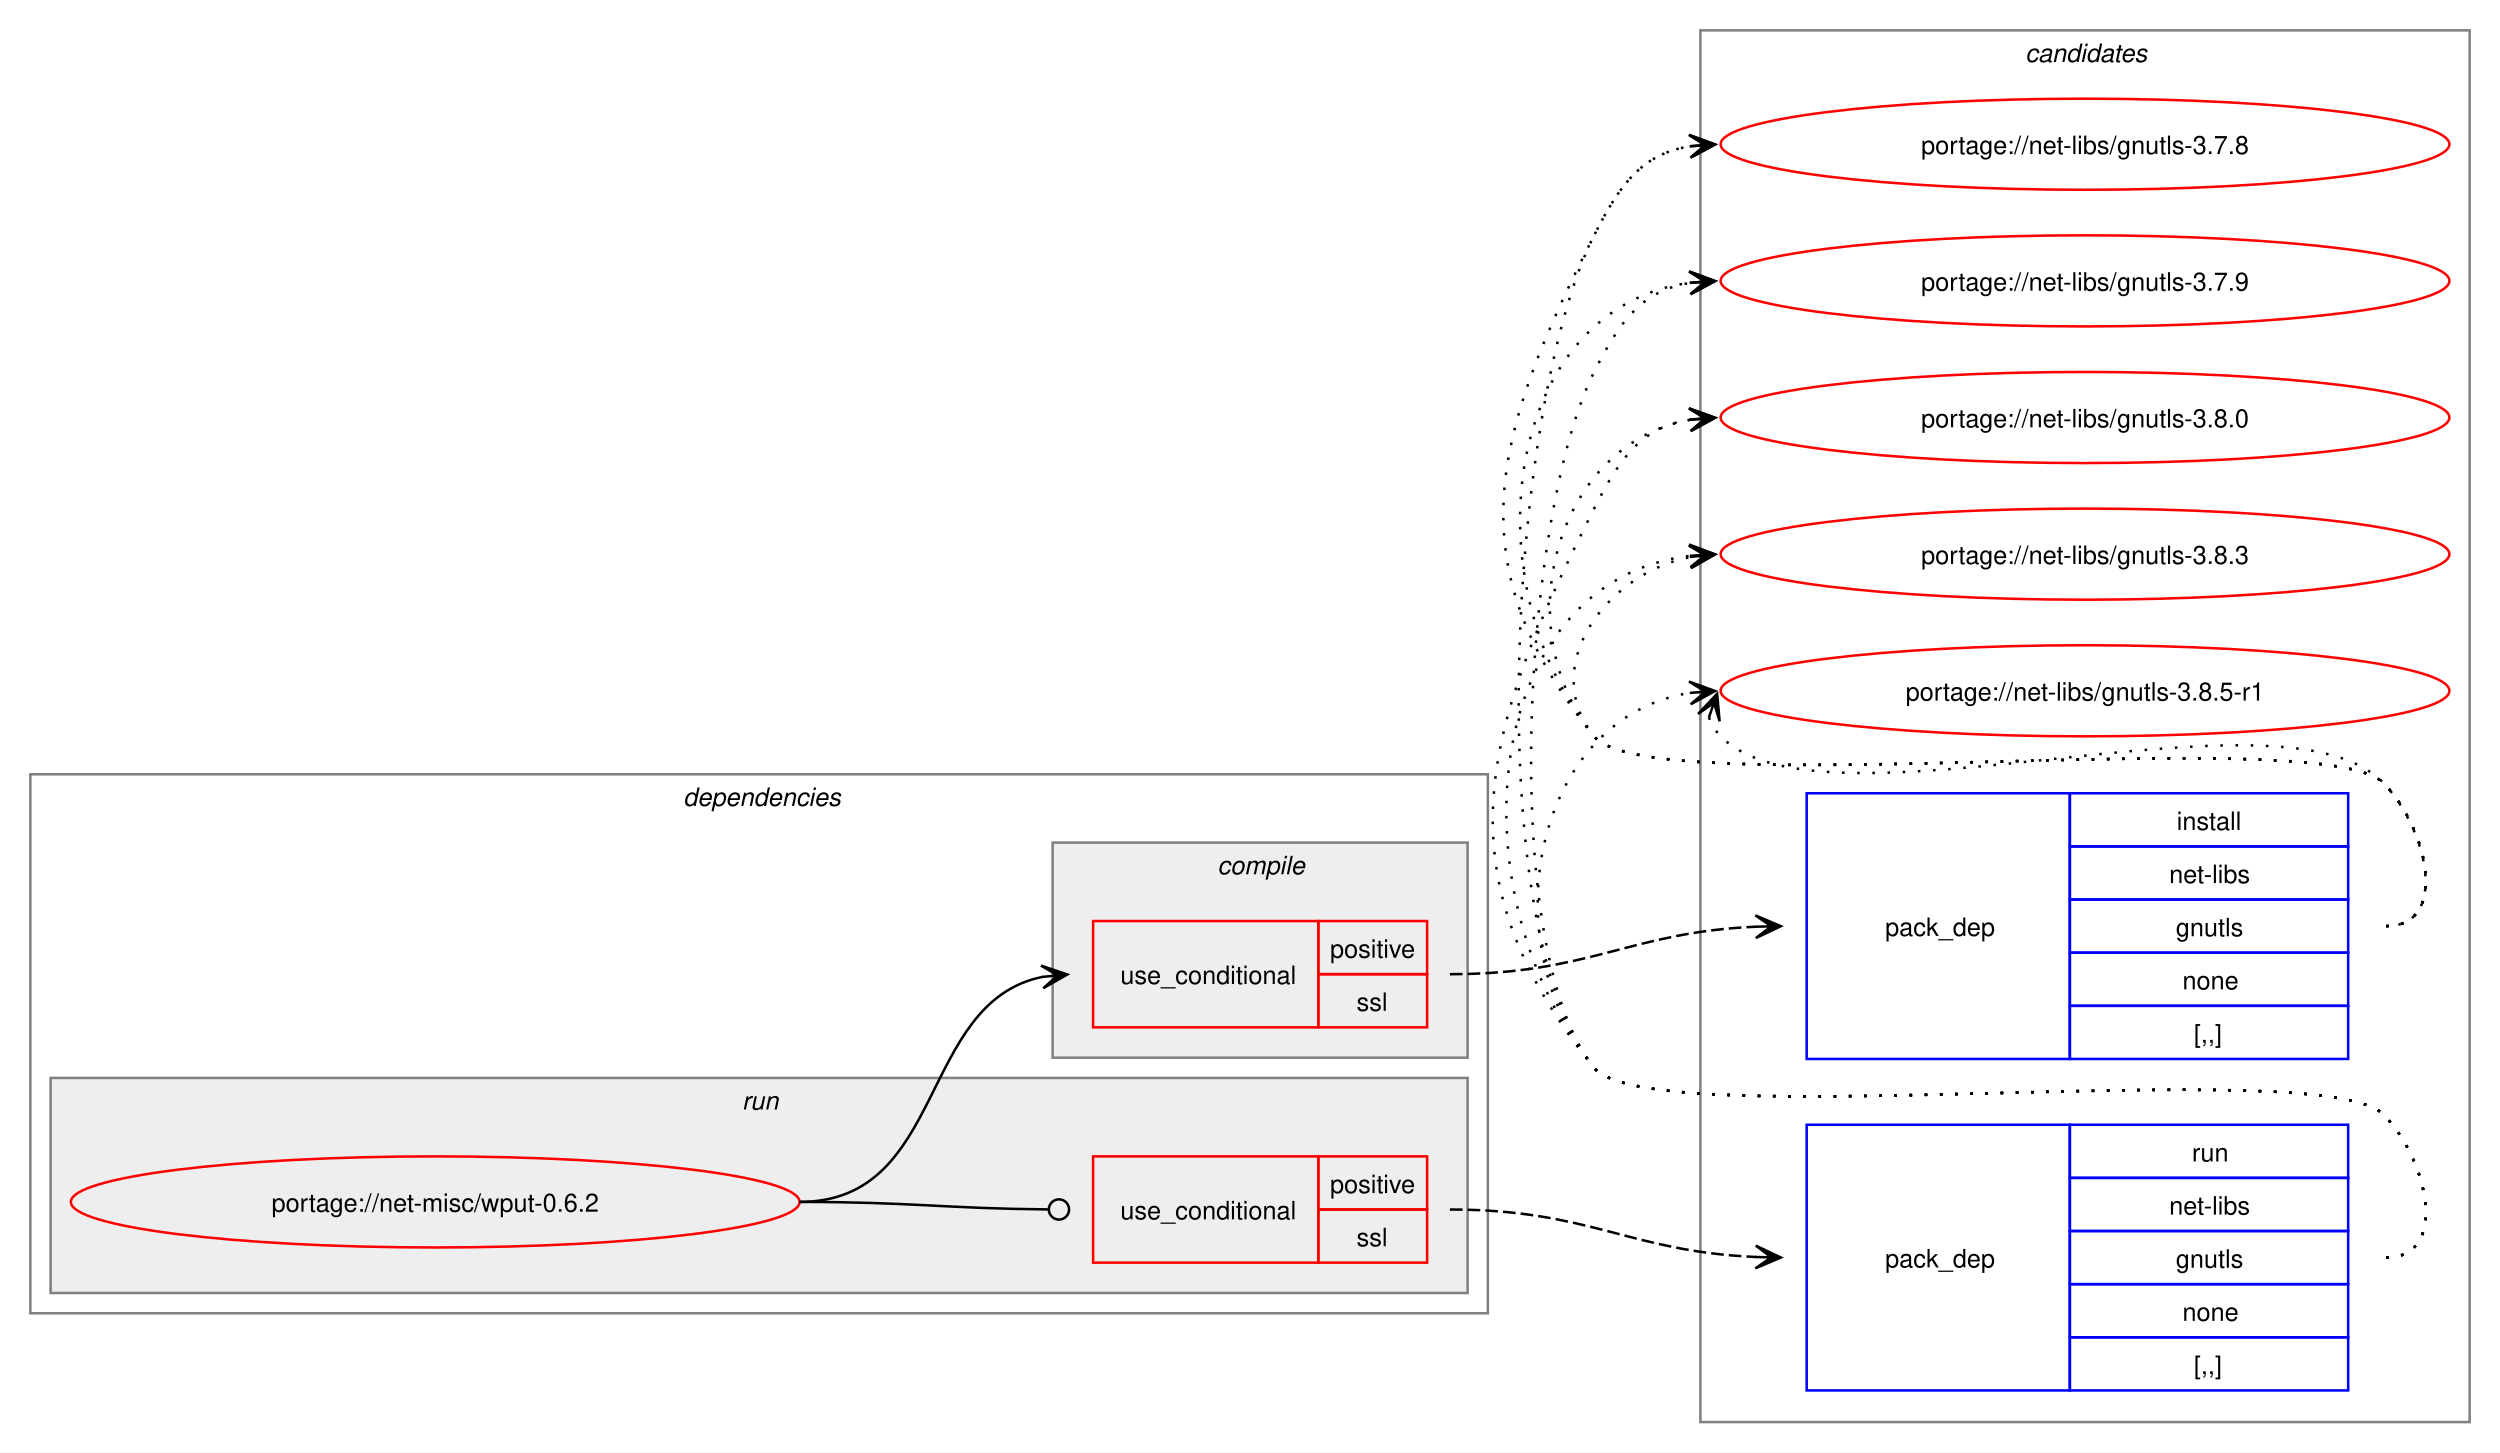
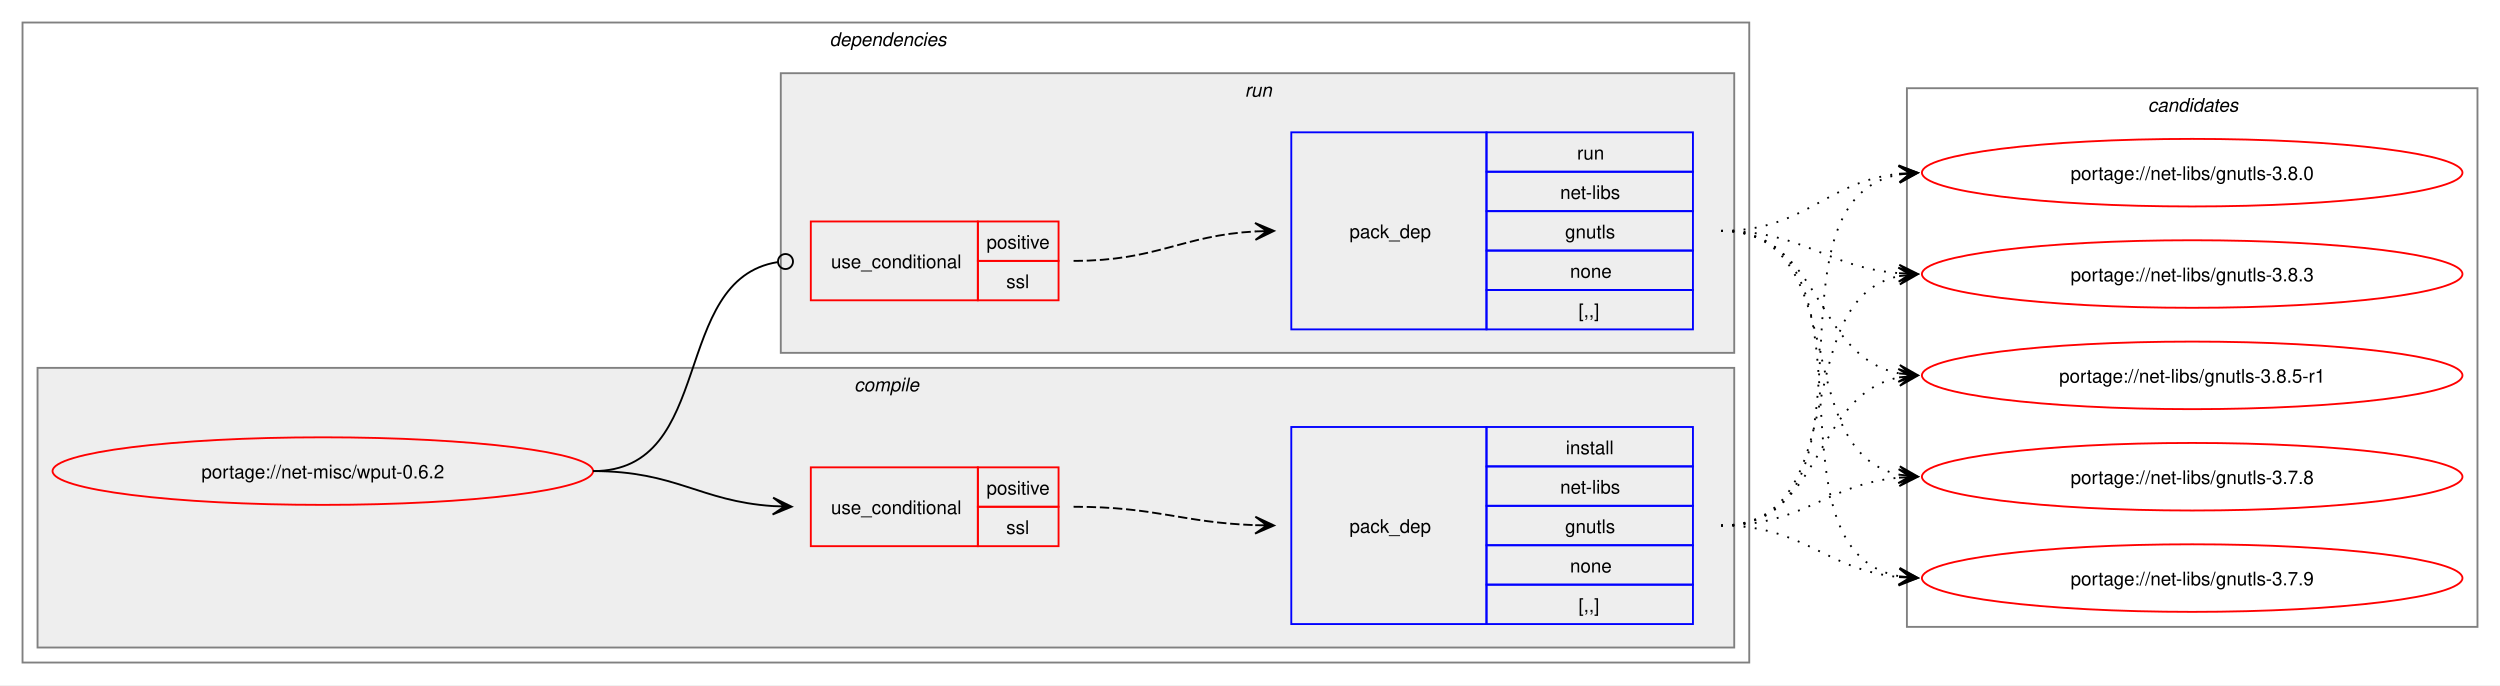
- <svg xmlns="http://www.w3.org/2000/svg" xmlns:xlink="http://www.w3.org/1999/xlink" width="988pt" height="574pt" viewBox="0.00 0.00 988.00 574.00">
-   <g id="graph0" class="graph" transform="scale(1 1) rotate(0) translate(4 570)">
-     <polygon fill="white" stroke="none" points="-4,4 -4,-570 984,-570 984,4 -4,4" />
-     <g id="clust10" class="cluster">
-       <polygon fill="none" stroke="gray" points="668,-8 668,-558 972,-558 972,-8 668,-8" />
-       <text text-anchor="start" x="796.38" y="-545.5" font-family="Helvetica,sans-Serif" font-style="italic" font-size="10.00">candidates</text>
+ <svg xmlns="http://www.w3.org/2000/svg" xmlns:xlink="http://www.w3.org/1999/xlink" width="1332pt" height="365pt" viewBox="0.00 0.00 1332.00 365.00">
+   <g id="graph0" class="graph" transform="scale(1 1) rotate(0) translate(4 361)">
+     <polygon fill="white" stroke="none" points="-4,4 -4,-361 1328,-361 1328,4 -4,4" />
+     <g id="clust2" class="cluster">
+       <polygon fill="none" stroke="gray" points="8,-8 8,-349 928,-349 928,-8 8,-8" />
+       <text text-anchor="start" x="438" y="-336.5" font-family="Helvetica,sans-Serif" font-style="italic" font-size="10.00">dependencies</text>
    </g>
-     <g id="clust2" class="cluster">
-       <polygon fill="none" stroke="gray" points="8,-51 8,-264 584,-264 584,-51 8,-51" />
-       <text text-anchor="start" x="266" y="-251.5" font-family="Helvetica,sans-Serif" font-style="italic" font-size="10.00">dependencies</text>
+     <g id="clust3" class="cluster">
+       <polygon fill="#eeeeee" stroke="gray" points="16,-16 16,-165 920,-165 920,-16 16,-16" />
+       <text text-anchor="start" x="451.12" y="-152.5" font-family="Helvetica,sans-Serif" font-style="italic" font-size="10.00">compile</text>
    </g>
    <g id="clust7" class="cluster">
-       <polygon fill="#eeeeee" stroke="gray" points="16,-59 16,-144 576,-144 576,-59 16,-59" />
-       <text text-anchor="start" x="289.25" y="-131.5" font-family="Helvetica,sans-Serif" font-style="italic" font-size="10.00">run</text>
+       <polygon fill="#eeeeee" stroke="gray" points="412,-173 412,-322 920,-322 920,-173 412,-173" />
+       <text text-anchor="start" x="659.25" y="-309.5" font-family="Helvetica,sans-Serif" font-style="italic" font-size="10.00">run</text>
    </g>
-     <g id="clust3" class="cluster">
-       <polygon fill="#eeeeee" stroke="gray" points="412,-152 412,-237 576,-237 576,-152 412,-152" />
-       <text text-anchor="start" x="477.12" y="-224.5" font-family="Helvetica,sans-Serif" font-style="italic" font-size="10.00">compile</text>
+     <g id="clust10" class="cluster">
+       <polygon fill="none" stroke="gray" points="1012,-27 1012,-314 1316,-314 1316,-27 1012,-27" />
+       <text text-anchor="start" x="1140.38" y="-301.5" font-family="Helvetica,sans-Serif" font-style="italic" font-size="10.00">candidates</text>
    </g>
    <g id="node1" class="node">
      <g id="a_node1">
        <a xlink:href="../net-misc/wput-0.6.2.svg" xlink:title="portage://net-misc/wput-0.6.2">
-           <ellipse fill="none" stroke="red" cx="168" cy="-95" rx="144" ry="18" />
-           <text text-anchor="middle" x="168" y="-91.12" font-family="Helvetica,sans-Serif" font-size="10.00">portage://net-misc/wput-0.6.2</text>
+           <ellipse fill="none" stroke="red" cx="168" cy="-110" rx="144" ry="18" />
+           <text text-anchor="middle" x="168" y="-106.12" font-family="Helvetica,sans-Serif" font-size="10.00">portage://net-misc/wput-0.6.2</text>
        </a>
      </g>
    </g>
    <g id="node2" class="node">
-       <polygon fill="none" stroke="red" points="428,-164 428,-206 517,-206 517,-164 428,-164" />
-       <text text-anchor="start" x="438.75" y="-181.12" font-family="Helvetica,sans-Serif" font-size="10.00">use_conditional</text>
-       <polygon fill="none" stroke="red" points="517,-185 517,-206 560,-206 560,-185 517,-185" />
-       <text text-anchor="start" x="521.62" y="-191.5" font-family="Helvetica,sans-Serif" font-size="10.00">positive</text>
-       <polygon fill="none" stroke="red" points="517,-164 517,-185 560,-185 560,-164 517,-164" />
-       <text text-anchor="start" x="532.12" y="-170.5" font-family="Helvetica,sans-Serif" font-size="10.00">ssl</text>
+       <polygon fill="none" stroke="red" points="428,-70 428,-112 517,-112 517,-70 428,-70" />
+       <text text-anchor="start" x="438.75" y="-87.12" font-family="Helvetica,sans-Serif" font-size="10.00">use_conditional</text>
+       <polygon fill="none" stroke="red" points="517,-91 517,-112 560,-112 560,-91 517,-91" />
+       <text text-anchor="start" x="521.62" y="-97.5" font-family="Helvetica,sans-Serif" font-size="10.00">positive</text>
+       <polygon fill="none" stroke="red" points="517,-70 517,-91 560,-91 560,-70 517,-70" />
+       <text text-anchor="start" x="532.12" y="-76.5" font-family="Helvetica,sans-Serif" font-size="10.00">ssl</text>
    </g>
    <g id="edge2" class="edge">
-       <path fill="none" stroke="black" d="M312,-95C370.14,-95 358.76,-173.77 407.93,-183.93" />
-       <polygon fill="black" stroke="black" points="417.79,-184.88 407.4,-188.4 414.02,-184.52 407.83,-183.92 407.83,-183.92 407.83,-183.92 414.02,-184.52 408.27,-179.44 417.79,-184.88" />
+       <path fill="none" stroke="black" d="M312,-110C356.34,-110 368.74,-93.99 407.84,-91.36" />
+       <polygon fill="black" stroke="black" points="417.78,-91.04 407.93,-95.86 414,-91.16 407.79,-91.36 407.79,-91.36 407.79,-91.36 414,-91.16 407.64,-86.87 417.78,-91.04" />
    </g>
    <g id="node4" class="node">
-       <polygon fill="none" stroke="red" points="428,-71 428,-113 517,-113 517,-71 428,-71" />
-       <text text-anchor="start" x="438.75" y="-88.12" font-family="Helvetica,sans-Serif" font-size="10.00">use_conditional</text>
-       <polygon fill="none" stroke="red" points="517,-92 517,-113 560,-113 560,-92 517,-92" />
-       <text text-anchor="start" x="521.62" y="-98.5" font-family="Helvetica,sans-Serif" font-size="10.00">positive</text>
-       <polygon fill="none" stroke="red" points="517,-71 517,-92 560,-92 560,-71 517,-71" />
-       <text text-anchor="start" x="532.12" y="-77.5" font-family="Helvetica,sans-Serif" font-size="10.00">ssl</text>
+       <polygon fill="none" stroke="red" points="428,-201 428,-243 517,-243 517,-201 428,-201" />
+       <text text-anchor="start" x="438.75" y="-218.12" font-family="Helvetica,sans-Serif" font-size="10.00">use_conditional</text>
+       <polygon fill="none" stroke="red" points="517,-222 517,-243 560,-243 560,-222 517,-222" />
+       <text text-anchor="start" x="521.62" y="-228.5" font-family="Helvetica,sans-Serif" font-size="10.00">positive</text>
+       <polygon fill="none" stroke="red" points="517,-201 517,-222 560,-222 560,-201 517,-201" />
+       <text text-anchor="start" x="532.12" y="-207.5" font-family="Helvetica,sans-Serif" font-size="10.00">ssl</text>
    </g>
    <g id="edge4" class="edge">
-       <path fill="none" stroke="black" d="M312,-95C356.51,-95 369.75,-92.37 410.23,-92.04" />
-       <ellipse fill="none" stroke="black" cx="414.5" cy="-92.02" rx="4" ry="4" />
+       <path fill="none" stroke="black" d="M312,-110C377.75,-110 352.71,-212.16 410.31,-221.34" />
+       <ellipse fill="none" stroke="black" cx="414.51" cy="-221.66" rx="4" ry="4" />
    </g>
    <g id="node3" class="node">
-       <polygon fill="none" stroke="blue" points="710,-151.5 710,-256.5 814,-256.5 814,-151.5 710,-151.5" />
-       <text text-anchor="start" x="741" y="-200.12" font-family="Helvetica,sans-Serif" font-size="10.00">pack_dep</text>
-       <polygon fill="none" stroke="blue" points="814,-235.5 814,-256.5 924,-256.5 924,-235.5 814,-235.5" />
-       <text text-anchor="start" x="856.25" y="-242" font-family="Helvetica,sans-Serif" font-size="10.00">install</text>
-       <polygon fill="none" stroke="blue" points="814,-214.5 814,-235.5 924,-235.5 924,-214.5 814,-214.5" />
-       <text text-anchor="start" x="853.25" y="-221" font-family="Helvetica,sans-Serif" font-size="10.00">net-libs</text>
-       <polygon fill="none" stroke="blue" points="814,-193.5 814,-214.5 924,-214.5 924,-193.5 814,-193.5" />
-       <text text-anchor="start" x="855.88" y="-200" font-family="Helvetica,sans-Serif" font-size="10.00">gnutls</text>
-       <polygon fill="none" stroke="blue" points="814,-172.5 814,-193.5 924,-193.5 924,-172.5 814,-172.5" />
-       <text text-anchor="start" x="858.5" y="-179" font-family="Helvetica,sans-Serif" font-size="10.00">none</text>
-       <polygon fill="none" stroke="blue" points="814,-151.5 814,-172.5 924,-172.5 924,-151.5 814,-151.5" />
-       <text text-anchor="start" x="863" y="-158" font-family="Helvetica,sans-Serif" font-size="10.00">[,,]</text>
+       <polygon fill="none" stroke="blue" points="684,-28.5 684,-133.5 788,-133.5 788,-28.5 684,-28.5" />
+       <text text-anchor="start" x="715" y="-77.12" font-family="Helvetica,sans-Serif" font-size="10.00">pack_dep</text>
+       <polygon fill="none" stroke="blue" points="788,-112.5 788,-133.5 898,-133.5 898,-112.5 788,-112.5" />
+       <text text-anchor="start" x="830.25" y="-119" font-family="Helvetica,sans-Serif" font-size="10.00">install</text>
+       <polygon fill="none" stroke="blue" points="788,-91.5 788,-112.5 898,-112.5 898,-91.5 788,-91.5" />
+       <text text-anchor="start" x="827.25" y="-98" font-family="Helvetica,sans-Serif" font-size="10.00">net-libs</text>
+       <polygon fill="none" stroke="blue" points="788,-70.5 788,-91.5 898,-91.5 898,-70.5 788,-70.5" />
+       <text text-anchor="start" x="829.88" y="-77" font-family="Helvetica,sans-Serif" font-size="10.00">gnutls</text>
+       <polygon fill="none" stroke="blue" points="788,-49.5 788,-70.5 898,-70.5 898,-49.5 788,-49.5" />
+       <text text-anchor="start" x="832.5" y="-56" font-family="Helvetica,sans-Serif" font-size="10.00">none</text>
+       <polygon fill="none" stroke="blue" points="788,-28.5 788,-49.5 898,-49.5 898,-28.5 788,-28.5" />
+       <text text-anchor="start" x="837" y="-35" font-family="Helvetica,sans-Serif" font-size="10.00">[,,]</text>
    </g>
    <g id="edge1" class="edge">
-       <path fill="none" stroke="black" stroke-dasharray="5,2" d="M569,-185C624.45,-185 639.8,-201.63 690.09,-203.77" />
-       <polygon fill="black" stroke="black" points="699.78,-203.97 689.69,-208.27 696,-203.9 689.78,-203.77 689.78,-203.77 689.78,-203.77 696,-203.9 689.88,-199.27 699.78,-203.97" />
+       <path fill="none" stroke="black" stroke-dasharray="5,2" d="M568,-91C612.25,-91 625.65,-82.57 664.84,-81.19" />
+       <polygon fill="black" stroke="black" points="674.78,-81.02 664.86,-85.69 671,-81.09 664.78,-81.19 664.78,-81.19 664.78,-81.19 671,-81.09 664.71,-76.69 674.78,-81.02" />
    </g>
    <g id="node6" class="node">
      <g id="a_node6">
        <a xlink:href="../net-libs/gnutls-3.7.8.svg" xlink:title="portage://net-libs/gnutls-3.7.8">
-           <ellipse fill="none" stroke="red" cx="820" cy="-513" rx="144" ry="18" />
-           <text text-anchor="middle" x="820" y="-509.12" font-family="Helvetica,sans-Serif" font-size="10.00">portage://net-libs/gnutls-3.7.8</text>
+           <ellipse fill="none" stroke="red" cx="1164" cy="-107" rx="144" ry="18" />
+           <text text-anchor="middle" x="1164" y="-103.12" font-family="Helvetica,sans-Serif" font-size="10.00">portage://net-libs/gnutls-3.7.8</text>
        </a>
      </g>
    </g>
    <g id="edge5" class="edge">
-       <path fill="none" stroke="black" stroke-dasharray="1,5" d="M939,-204C964.12,-204 955.6,-242.59 938,-260.5 913.66,-285.27 647.83,-251.99 626,-279 570.68,-347.43 586.26,-398.49 626,-477 636.39,-497.53 645.02,-509.2 664.04,-512.21" />
-       <polygon fill="black" stroke="black" points="673.78,-512.91 663.49,-516.68 670.01,-512.64 663.81,-512.2 663.81,-512.2 663.81,-512.2 670.01,-512.64 664.13,-507.71 673.78,-512.91" />
+       <path fill="none" stroke="black" stroke-dasharray="1,5" d="M913,-81C957.53,-81 968.75,-102.91 1007.82,-106.5" />
+       <polygon fill="black" stroke="black" points="1017.78,-106.95 1007.59,-111 1014,-106.78 1007.79,-106.5 1007.79,-106.5 1007.79,-106.5 1014,-106.78 1007.99,-102.01 1017.78,-106.95" />
    </g>
    <g id="node7" class="node">
      <g id="a_node7">
        <a xlink:href="../net-libs/gnutls-3.7.9.svg" xlink:title="portage://net-libs/gnutls-3.7.9">
-           <ellipse fill="none" stroke="red" cx="820" cy="-459" rx="144" ry="18" />
-           <text text-anchor="middle" x="820" y="-455.12" font-family="Helvetica,sans-Serif" font-size="10.00">portage://net-libs/gnutls-3.7.9</text>
+           <ellipse fill="none" stroke="red" cx="1164" cy="-53" rx="144" ry="18" />
+           <text text-anchor="middle" x="1164" y="-49.12" font-family="Helvetica,sans-Serif" font-size="10.00">portage://net-libs/gnutls-3.7.9</text>
        </a>
      </g>
    </g>
    <g id="edge6" class="edge">
-       <path fill="none" stroke="black" stroke-dasharray="1,5" d="M939,-204C964.12,-204 955.6,-242.59 938,-260.5 913.66,-285.27 647.83,-251.99 626,-279 576.22,-340.58 590.59,-448.72 664.22,-458.32" />
-       <polygon fill="black" stroke="black" points="673.78,-458.92 663.52,-462.78 670.01,-458.68 663.8,-458.29 663.8,-458.29 663.8,-458.29 670.01,-458.68 664.09,-453.8 673.78,-458.92" />
+       <path fill="none" stroke="black" stroke-dasharray="1,5" d="M913,-81C957.92,-81 968.69,-57.2 1008.28,-53.49" />
+       <polygon fill="black" stroke="black" points="1017.78,-53.06 1008,-58 1014.01,-53.23 1007.79,-53.51 1007.79,-53.51 1007.79,-53.51 1014.01,-53.23 1007.59,-49.01 1017.78,-53.06" />
    </g>
    <g id="node8" class="node">
      <g id="a_node8">
        <a xlink:href="../net-libs/gnutls-3.8.0.svg" xlink:title="portage://net-libs/gnutls-3.8.0">
-           <ellipse fill="none" stroke="red" cx="820" cy="-405" rx="144" ry="18" />
-           <text text-anchor="middle" x="820" y="-401.12" font-family="Helvetica,sans-Serif" font-size="10.00">portage://net-libs/gnutls-3.8.0</text>
+           <ellipse fill="none" stroke="red" cx="1164" cy="-269" rx="144" ry="18" />
+           <text text-anchor="middle" x="1164" y="-265.12" font-family="Helvetica,sans-Serif" font-size="10.00">portage://net-libs/gnutls-3.8.0</text>
        </a>
      </g>
    </g>
    <g id="edge7" class="edge">
-       <path fill="none" stroke="black" stroke-dasharray="1,5" d="M939,-204C964.12,-204 955.6,-242.59 938,-260.5 913.66,-285.27 647.83,-251.99 626,-279 590.59,-322.81 611.83,-395.22 664.13,-404.1" />
-       <polygon fill="black" stroke="black" points="673.79,-404.9 663.45,-408.56 670.02,-404.59 663.82,-404.07 663.82,-404.07 663.82,-404.07 670.02,-404.59 664.19,-399.59 673.79,-404.9" />
+       <path fill="none" stroke="black" stroke-dasharray="1,5" d="M913,-81C1004.99,-81 929.81,-253.89 1008.09,-268.08" />
+       <polygon fill="black" stroke="black" points="1017.79,-268.9 1007.44,-272.54 1014.02,-268.58 1007.82,-268.05 1007.82,-268.05 1007.82,-268.05 1014.02,-268.58 1008.2,-263.57 1017.79,-268.9" />
    </g>
    <g id="node9" class="node">
      <g id="a_node9">
        <a xlink:href="../net-libs/gnutls-3.8.3.svg" xlink:title="portage://net-libs/gnutls-3.8.3">
-           <ellipse fill="none" stroke="red" cx="820" cy="-351" rx="144" ry="18" />
-           <text text-anchor="middle" x="820" y="-347.12" font-family="Helvetica,sans-Serif" font-size="10.00">portage://net-libs/gnutls-3.8.3</text>
+           <ellipse fill="none" stroke="red" cx="1164" cy="-215" rx="144" ry="18" />
+           <text text-anchor="middle" x="1164" y="-211.12" font-family="Helvetica,sans-Serif" font-size="10.00">portage://net-libs/gnutls-3.8.3</text>
        </a>
      </g>
    </g>
    <g id="edge8" class="edge">
-       <path fill="none" stroke="black" stroke-dasharray="1,5" d="M939,-204C964.12,-204 955.6,-242.59 938,-260.5 913.66,-285.27 647.83,-251.99 626,-279 603.95,-306.28 630.32,-343.25 664.27,-349.94" />
-       <polygon fill="black" stroke="black" points="673.79,-350.88 663.39,-354.38 670.02,-350.51 663.84,-349.9 663.84,-349.9 663.84,-349.9 670.02,-350.51 664.28,-345.42 673.79,-350.88" />
+       <path fill="none" stroke="black" stroke-dasharray="1,5" d="M913,-81C984.93,-81 947.56,-201.24 1007.97,-213.92" />
+       <polygon fill="black" stroke="black" points="1017.79,-214.88 1007.4,-218.39 1014.02,-214.51 1007.83,-213.91 1007.83,-213.91 1007.83,-213.91 1014.02,-214.51 1008.27,-209.43 1017.79,-214.88" />
    </g>
    <g id="node10" class="node">
      <g id="a_node10">
        <a xlink:href="../net-libs/gnutls-3.8.5-r1.svg" xlink:title="portage://net-libs/gnutls-3.8.5-r1">
-           <ellipse fill="none" stroke="red" cx="820" cy="-297" rx="144" ry="18" />
-           <text text-anchor="middle" x="820" y="-293.12" font-family="Helvetica,sans-Serif" font-size="10.00">portage://net-libs/gnutls-3.8.5-r1</text>
+           <ellipse fill="none" stroke="red" cx="1164" cy="-161" rx="144" ry="18" />
+           <text text-anchor="middle" x="1164" y="-157.12" font-family="Helvetica,sans-Serif" font-size="10.00">portage://net-libs/gnutls-3.8.5-r1</text>
        </a>
      </g>
    </g>
    <g id="edge9" class="edge">
-       <path fill="none" stroke="black" stroke-dasharray="1,5" d="M671.37,-286.45C672.4,-283.7 674.07,-280.96 676,-279 716.96,-237.42 897.83,-302.85 938,-260.5 955.28,-242.28 964.12,-204 939,-204" />
-       <polygon fill="black" stroke="black" points="674.6,-295.85 667.09,-287.86 673.37,-292.27 671.34,-286.39 671.34,-286.39 671.34,-286.39 673.37,-292.27 675.6,-284.93 674.6,-295.85" />
+       <path fill="none" stroke="black" stroke-dasharray="1,5" d="M913,-81C967.99,-81 961.29,-150.44 1007.85,-159.93" />
+       <polygon fill="black" stroke="black" points="1017.79,-160.88 1007.4,-164.41 1014.02,-160.52 1007.83,-159.93 1007.83,-159.93 1007.83,-159.93 1014.02,-160.52 1008.26,-155.45 1017.79,-160.88" />
    </g>
    <g id="node5" class="node">
-       <polygon fill="none" stroke="blue" points="710,-20.5 710,-125.5 814,-125.5 814,-20.5 710,-20.5" />
-       <text text-anchor="start" x="741" y="-69.12" font-family="Helvetica,sans-Serif" font-size="10.00">pack_dep</text>
-       <polygon fill="none" stroke="blue" points="814,-104.5 814,-125.5 924,-125.5 924,-104.5 814,-104.5" />
-       <text text-anchor="start" x="862.25" y="-111" font-family="Helvetica,sans-Serif" font-size="10.00">run</text>
-       <polygon fill="none" stroke="blue" points="814,-83.5 814,-104.5 924,-104.5 924,-83.5 814,-83.5" />
-       <text text-anchor="start" x="853.25" y="-90" font-family="Helvetica,sans-Serif" font-size="10.00">net-libs</text>
-       <polygon fill="none" stroke="blue" points="814,-62.5 814,-83.5 924,-83.5 924,-62.5 814,-62.5" />
-       <text text-anchor="start" x="855.88" y="-69" font-family="Helvetica,sans-Serif" font-size="10.00">gnutls</text>
-       <polygon fill="none" stroke="blue" points="814,-41.5 814,-62.5 924,-62.5 924,-41.5 814,-41.5" />
-       <text text-anchor="start" x="858.5" y="-48" font-family="Helvetica,sans-Serif" font-size="10.00">none</text>
-       <polygon fill="none" stroke="blue" points="814,-20.5 814,-41.5 924,-41.5 924,-20.5 814,-20.5" />
-       <text text-anchor="start" x="863" y="-27" font-family="Helvetica,sans-Serif" font-size="10.00">[,,]</text>
+       <polygon fill="none" stroke="blue" points="684,-185.5 684,-290.5 788,-290.5 788,-185.5 684,-185.5" />
+       <text text-anchor="start" x="715" y="-234.12" font-family="Helvetica,sans-Serif" font-size="10.00">pack_dep</text>
+       <polygon fill="none" stroke="blue" points="788,-269.5 788,-290.5 898,-290.5 898,-269.5 788,-269.5" />
+       <text text-anchor="start" x="836.25" y="-276" font-family="Helvetica,sans-Serif" font-size="10.00">run</text>
+       <polygon fill="none" stroke="blue" points="788,-248.5 788,-269.5 898,-269.5 898,-248.5 788,-248.5" />
+       <text text-anchor="start" x="827.25" y="-255" font-family="Helvetica,sans-Serif" font-size="10.00">net-libs</text>
+       <polygon fill="none" stroke="blue" points="788,-227.5 788,-248.5 898,-248.5 898,-227.5 788,-227.5" />
+       <text text-anchor="start" x="829.88" y="-234" font-family="Helvetica,sans-Serif" font-size="10.00">gnutls</text>
+       <polygon fill="none" stroke="blue" points="788,-206.5 788,-227.5 898,-227.5 898,-206.5 788,-206.5" />
+       <text text-anchor="start" x="832.5" y="-213" font-family="Helvetica,sans-Serif" font-size="10.00">none</text>
+       <polygon fill="none" stroke="blue" points="788,-185.5 788,-206.5 898,-206.5 898,-185.5 788,-185.5" />
+       <text text-anchor="start" x="837" y="-192" font-family="Helvetica,sans-Serif" font-size="10.00">[,,]</text>
    </g>
    <g id="edge3" class="edge">
-       <path fill="none" stroke="black" stroke-dasharray="5,2" d="M569,-92C624.45,-92 639.8,-75.37 690.09,-73.23" />
-       <polygon fill="black" stroke="black" points="699.78,-73.03 689.88,-77.73 696,-73.1 689.78,-73.23 689.78,-73.23 689.78,-73.23 696,-73.1 689.69,-68.73 699.78,-73.03" />
+       <path fill="none" stroke="black" stroke-dasharray="5,2" d="M568,-222C612.64,-222 625.48,-235.54 665.03,-237.71" />
+       <polygon fill="black" stroke="black" points="674.78,-237.97 664.67,-242.2 671,-237.87 664.79,-237.7 664.79,-237.7 664.79,-237.7 671,-237.87 664.91,-233.2 674.78,-237.97" />
    </g>
    <g id="edge10" class="edge">
-       <path fill="none" stroke="black" stroke-dasharray="1,5" d="M939,-73C964.12,-73 955.6,-111.59 938,-129.5 913.66,-154.27 647.83,-120.99 626,-148 580.04,-204.86 592.98,-411.77 626,-477 636.39,-497.53 645.02,-509.2 664.04,-512.21" />
-       <polygon fill="black" stroke="black" points="673.78,-512.91 663.49,-516.68 670.01,-512.64 663.81,-512.2 663.81,-512.2 663.81,-512.2 670.01,-512.64 664.13,-507.71 673.78,-512.91" />
+       <path fill="none" stroke="black" stroke-dasharray="1,5" d="M913,-238C983.95,-238 948.39,-120.45 1008.11,-108.05" />
+       <polygon fill="black" stroke="black" points="1017.79,-107.12 1008.27,-112.56 1014.02,-107.48 1007.83,-108.08 1007.83,-108.08 1007.83,-108.08 1014.02,-107.48 1007.4,-103.6 1017.79,-107.12" />
    </g>
    <g id="edge11" class="edge">
-       <path fill="none" stroke="black" stroke-dasharray="1,5" d="M939,-73C964.12,-73 955.6,-111.59 938,-129.5 913.66,-154.27 647.83,-120.99 626,-148 587.58,-195.52 598.4,-368.48 626,-423 636.39,-443.53 645.02,-455.2 664.04,-458.21" />
-       <polygon fill="black" stroke="black" points="673.78,-458.91 663.49,-462.68 670.01,-458.64 663.81,-458.2 663.81,-458.2 663.81,-458.2 670.01,-458.64 664.13,-453.71 673.78,-458.91" />
+       <path fill="none" stroke="black" stroke-dasharray="1,5" d="M913,-238C1003.88,-238 930.79,-67.86 1008.21,-53.91" />
+       <polygon fill="black" stroke="black" points="1017.79,-53.1 1008.2,-58.43 1014.02,-53.42 1007.82,-53.94 1007.82,-53.94 1007.82,-53.94 1014.02,-53.42 1007.44,-49.46 1017.79,-53.1" />
    </g>
    <g id="edge12" class="edge">
-       <path fill="none" stroke="black" stroke-dasharray="1,5" d="M939,-73C964.12,-73 955.6,-111.59 938,-129.5 913.66,-154.27 647.83,-120.99 626,-148 564.25,-224.38 581.64,-281.37 626,-369 636.39,-389.53 645.02,-401.2 664.04,-404.21" />
-       <polygon fill="black" stroke="black" points="673.78,-404.91 663.49,-408.68 670.01,-404.64 663.81,-404.2 663.81,-404.2 663.81,-404.2 670.01,-404.64 664.13,-399.71 673.78,-404.91" />
+       <path fill="none" stroke="black" stroke-dasharray="1,5" d="M913,-238C958.15,-238 968.4,-264.23 1007.96,-268.44" />
+       <polygon fill="black" stroke="black" points="1017.78,-268.94 1007.57,-272.92 1014.01,-268.74 1007.8,-268.43 1007.8,-268.43 1007.8,-268.43 1014.01,-268.74 1008.03,-263.93 1017.78,-268.94" />
    </g>
    <g id="edge13" class="edge">
-       <path fill="none" stroke="black" stroke-dasharray="1,5" d="M939,-73C964.12,-73 955.6,-111.59 938,-129.5 913.66,-154.27 647.83,-120.99 626,-148 570.04,-217.22 581.12,-340.37 663.97,-350.35" />
-       <polygon fill="black" stroke="black" points="673.78,-350.93 663.54,-354.83 670.01,-350.71 663.8,-350.34 663.8,-350.34 663.8,-350.34 670.01,-350.71 664.06,-345.85 673.78,-350.93" />
+       <path fill="none" stroke="black" stroke-dasharray="1,5" d="M913,-238C957.25,-238 968.96,-218.62 1007.87,-215.44" />
+       <polygon fill="black" stroke="black" points="1017.78,-215.05 1007.97,-219.94 1014,-215.2 1007.79,-215.44 1007.79,-215.44 1007.79,-215.44 1014,-215.2 1007.61,-210.95 1017.78,-215.05" />
    </g>
    <g id="edge14" class="edge">
-       <path fill="none" stroke="black" stroke-dasharray="1,5" d="M939,-73C964.12,-73 955.6,-111.59 938,-129.5 913.66,-154.27 647.83,-120.99 626,-148 584.57,-199.25 602.96,-286.75 663.98,-296.17" />
-       <polygon fill="black" stroke="black" points="673.79,-296.91 663.48,-300.65 670.01,-296.63 663.81,-296.16 663.81,-296.16 663.81,-296.16 670.01,-296.63 664.15,-291.67 673.79,-296.91" />
+       <path fill="none" stroke="black" stroke-dasharray="1,5" d="M913,-238C967.25,-238 961.88,-171.17 1007.98,-162.03" />
+       <polygon fill="black" stroke="black" points="1017.79,-161.11 1008.25,-166.52 1014.02,-161.47 1007.83,-162.04 1007.83,-162.04 1007.83,-162.04 1014.02,-161.47 1007.41,-157.56 1017.79,-161.11" />
    </g>
  </g>
</svg>
